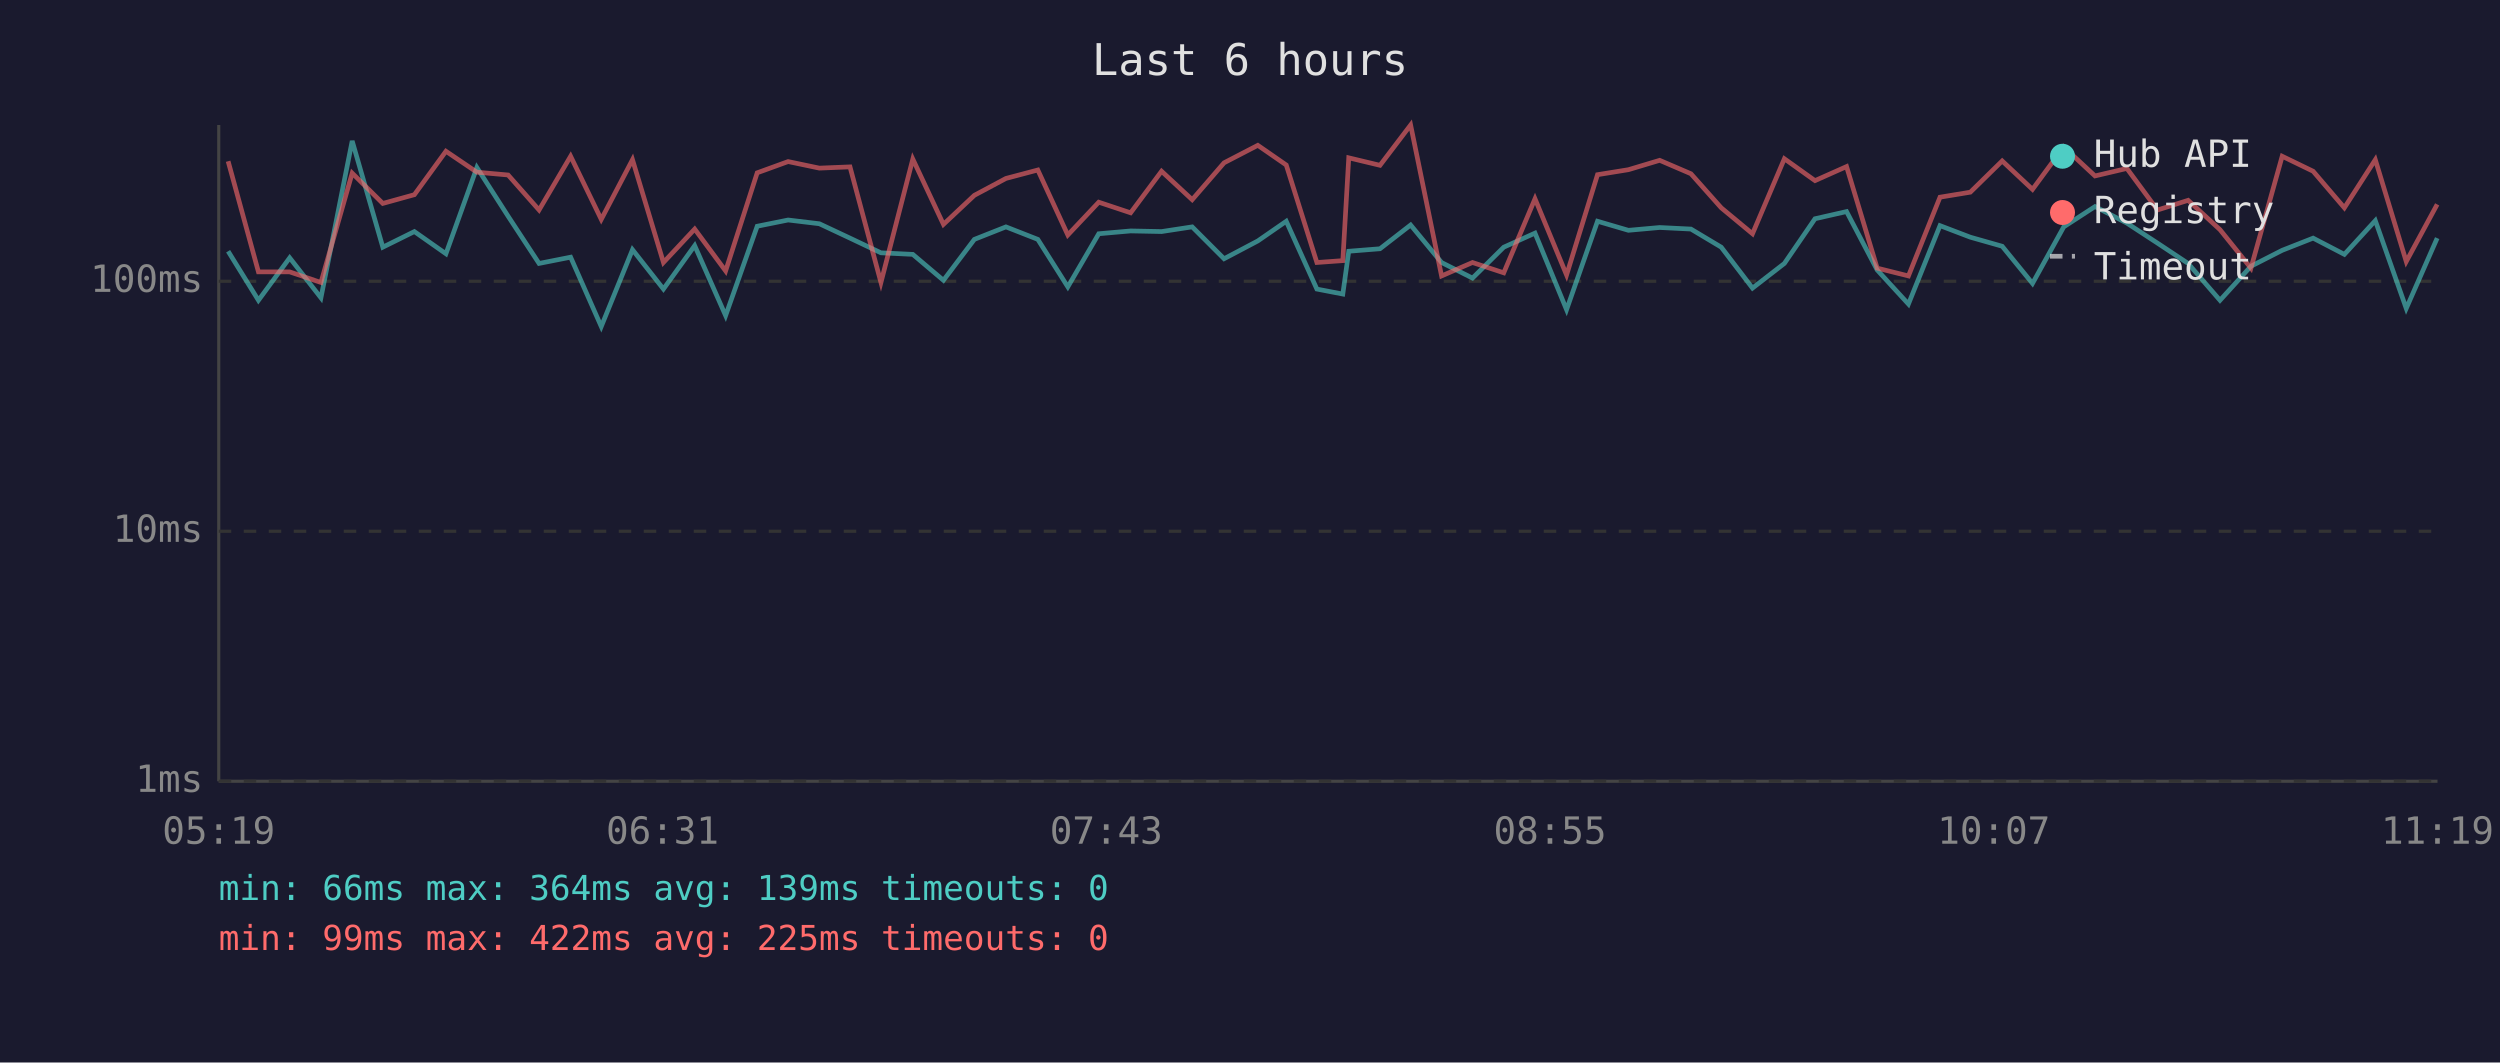
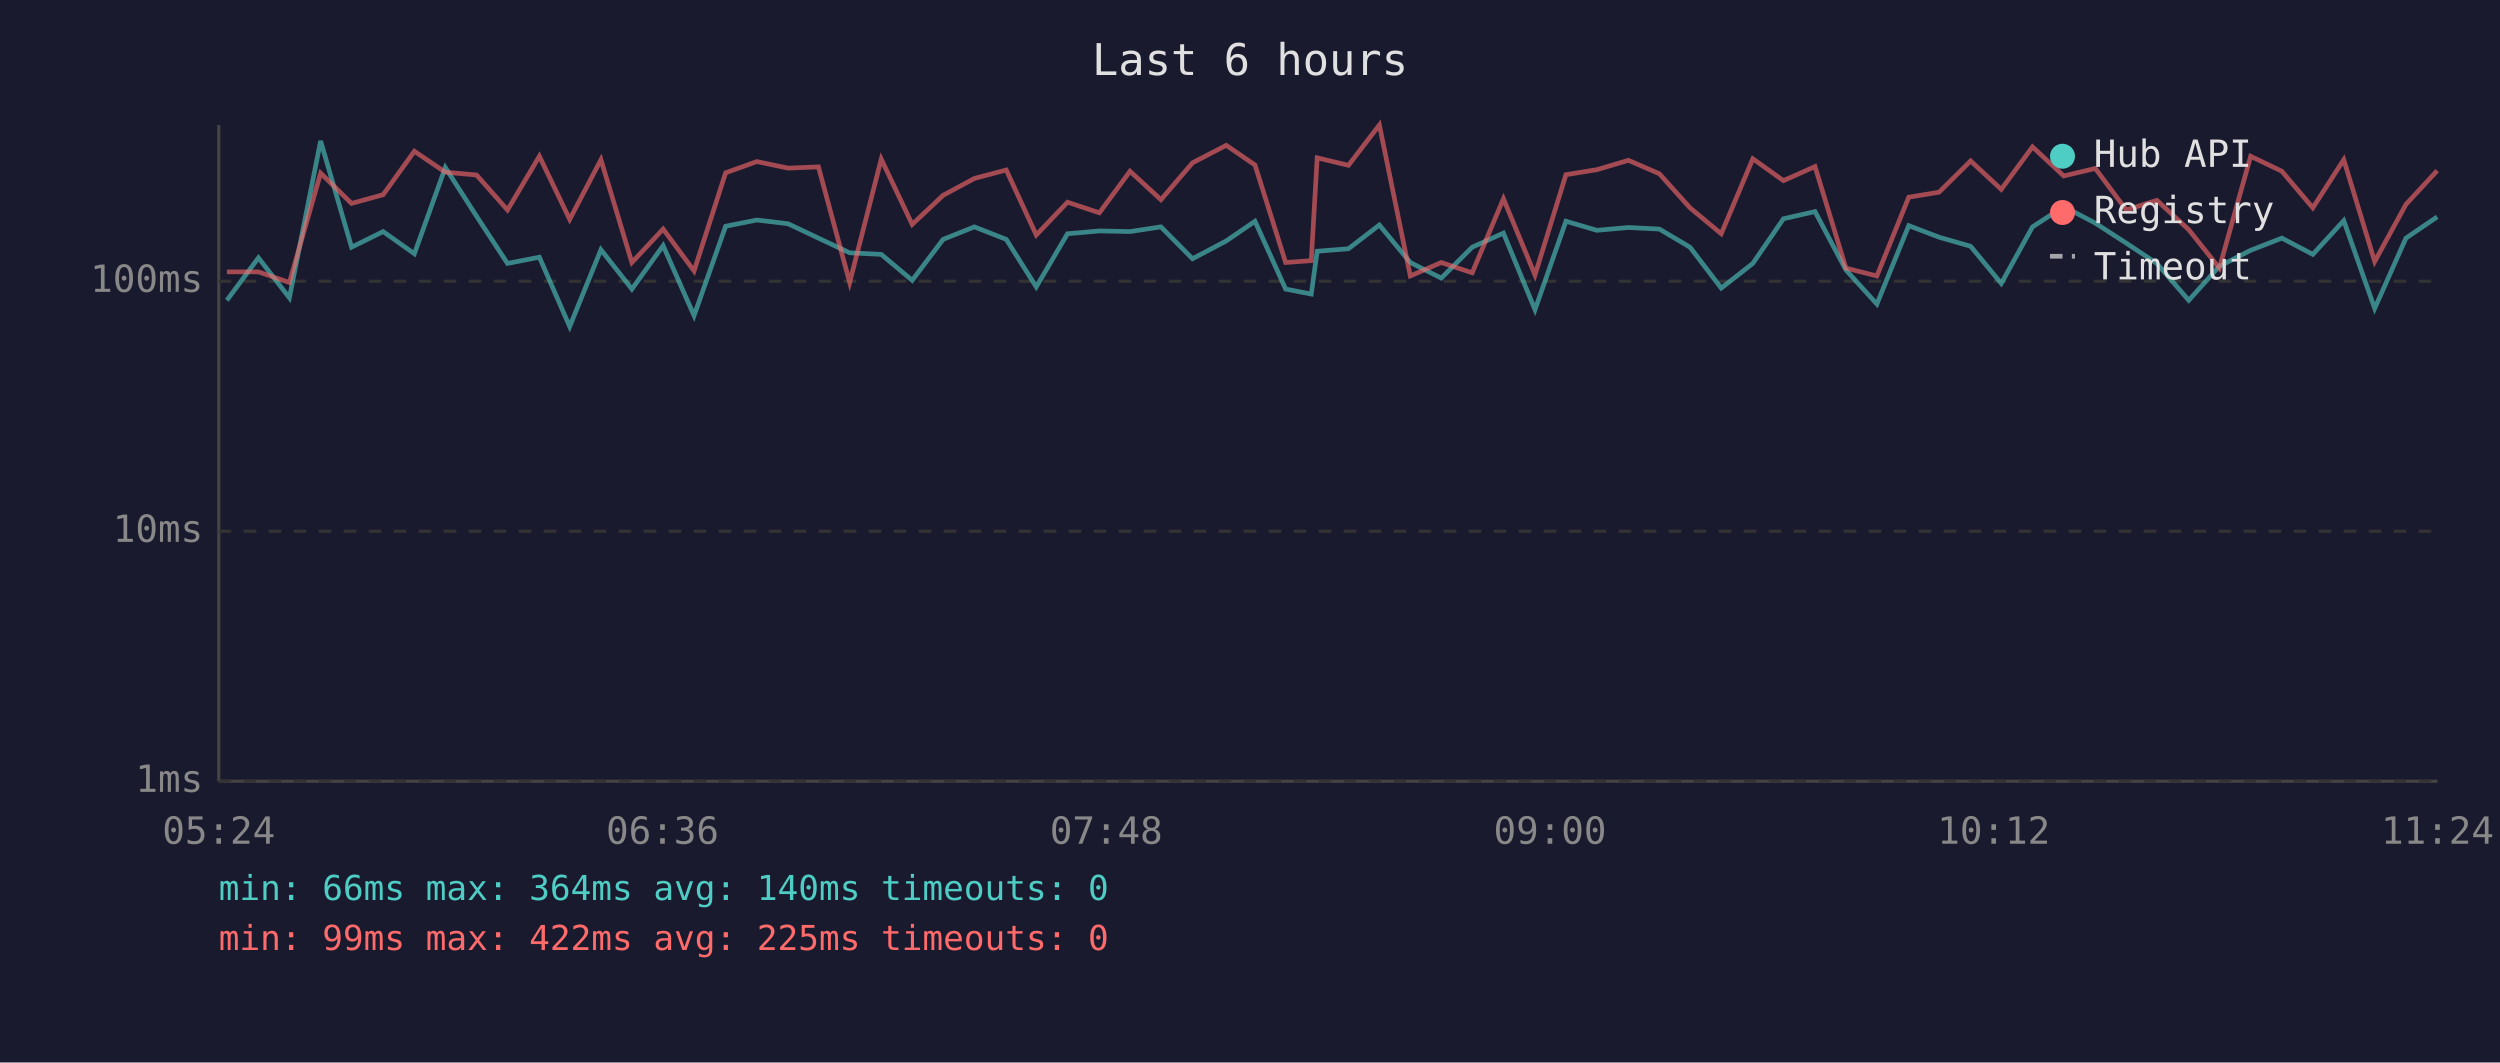
<svg xmlns="http://www.w3.org/2000/svg" viewBox="0 0 800 340" font-family="monospace" font-size="12">
  <rect width="800" height="340" fill="#1a1a2e" />
  <text x="400" y="24" fill="#e0e0e0" font-size="14" text-anchor="middle">Last 6 hours</text>
  <line x1="70" y1="40" x2="70" y2="250" stroke="#444" stroke-width="1" />
  <line x1="70" y1="250" x2="780" y2="250" stroke="#444" stroke-width="1" />
  <line x1="70" y1="250" x2="780" y2="250" stroke="#333" stroke-width="1" stroke-dasharray="4" />
  <text x="65" y="250" fill="#888" text-anchor="end" dominant-baseline="middle">1ms</text>
  <line x1="70" y1="170" x2="780" y2="170" stroke="#333" stroke-width="1" stroke-dasharray="4" />
  <text x="65" y="170" fill="#888" text-anchor="end" dominant-baseline="middle">10ms</text>
  <line x1="70" y1="90" x2="780" y2="90" stroke="#333" stroke-width="1" stroke-dasharray="4" />
  <text x="65" y="90" fill="#888" text-anchor="end" dominant-baseline="middle">100ms</text>
-   <text x="70" y="270" fill="#888" text-anchor="middle">05:19</text>
-   <text x="212" y="270" fill="#888" text-anchor="middle">06:31</text>
-   <text x="354" y="270" fill="#888" text-anchor="middle">07:43</text>
-   <text x="496" y="270" fill="#888" text-anchor="middle">08:55</text>
-   <text x="638" y="270" fill="#888" text-anchor="middle">10:07</text>
-   <text x="780" y="270" fill="#888" text-anchor="middle">11:19</text>
-   <polyline points="73.0,80.4 82.7,96.1 92.7,82.5 102.7,95.3 112.7,45.1 122.5,79.1 132.6,74.1 142.7,81.2 152.6,53.6 162.6,69.2 172.5,84.3 182.6,82.3 192.4,104.5 202.4,79.9 212.3,92.5 222.3,78.6 232.2,101.0 242.3,72.4 252.2,70.4 262.2,71.6 272.0,76.2 281.9,80.9 292.1,81.4 301.9,89.7 311.8,76.6 321.9,72.6 332.1,76.6 341.7,91.8 351.6,74.8 361.8,73.9 371.7,74.1 381.5,72.6 391.7,82.8 402.5,77.1 411.6,70.8 421.4,92.5 429.7,94.1 431.6,80.4 441.6,79.6 451.4,72.0 461.3,84.0 471.2,89.0 481.2,79.1 491.2,74.6 501.3,99.1 511.2,70.8 521.1,73.7 531.1,72.8 541.1,73.3 550.8,79.1 560.8,92.2 571.0,84.3 580.8,70.0 590.9,67.7 600.7,86.4 610.7,97.3 620.8,72.2 630.5,75.9 640.7,78.8 650.4,90.7 660.4,72.6 670.4,66.1 680.6,71.4 690.4,77.8 700.2,84.3 710.4,96.1 720.3,85.2 730.3,80.1 740.2,76.2 750.2,81.4 760.1,70.6 770.0,98.7 779.9,76.2" fill="none" stroke="#4ecdc4" stroke-width="1.5" opacity="0.6" />
-   <polyline points="73.0,51.6 82.7,87.0 92.7,87.0 102.7,90.4 112.7,55.4 122.5,65.1 132.6,62.3 142.7,48.4 152.6,55.1 162.6,56.0 172.5,67.2 182.6,50.0 192.4,70.2 202.4,51.1 212.3,84.0 222.3,73.3 232.2,86.7 242.3,55.3 252.2,51.7 262.2,53.8 272.0,53.4 281.9,90.4 292.1,50.9 301.9,71.8 311.8,62.5 321.9,57.1 332.1,54.4 341.7,75.2 351.6,64.7 361.8,68.1 371.7,54.8 381.5,63.9 391.7,52.1 402.5,46.5 411.6,52.8 421.4,84.0 429.7,83.4 431.6,50.5 441.6,52.9 451.4,40.0 461.3,88.3 471.2,84.0 481.2,87.3 491.2,63.6 501.3,88.0 511.2,55.9 521.1,54.3 531.1,51.3 541.1,55.6 550.8,66.5 560.8,74.8 571.0,50.8 580.8,57.8 590.9,53.3 600.7,85.8 610.7,88.3 620.8,63.1 630.5,61.5 640.7,51.5 650.4,60.6 660.4,47.0 670.4,56.3 680.6,53.9 690.4,67.2 700.2,64.1 710.4,73.5 720.3,85.8 730.3,50.0 740.2,54.8 750.2,66.5 760.1,51.1 770.0,83.7 779.9,65.4" fill="none" stroke="#ff6b6b" stroke-width="1.5" opacity="0.6" />
+   <text x="70" y="270" fill="#888" text-anchor="middle">05:24</text>
+   <text x="212" y="270" fill="#888" text-anchor="middle">06:36</text>
+   <text x="354" y="270" fill="#888" text-anchor="middle">07:48</text>
+   <text x="496" y="270" fill="#888" text-anchor="middle">09:00</text>
+   <text x="638" y="270" fill="#888" text-anchor="middle">10:12</text>
+   <text x="780" y="270" fill="#888" text-anchor="middle">11:24</text>
+   <polyline points="72.6,96.1 82.7,82.5 92.6,95.3 102.6,45.1 112.5,79.1 122.6,74.1 132.6,81.2 142.5,53.6 152.5,69.2 162.4,84.3 172.6,82.3 182.3,104.5 192.3,79.9 202.2,92.5 212.2,78.6 222.1,101.0 232.2,72.4 242.2,70.4 252.2,71.6 261.9,76.2 271.9,80.9 282.0,81.4 291.9,89.7 301.8,76.6 311.8,72.6 322.0,76.6 331.6,91.8 341.6,74.8 351.8,73.9 361.6,74.1 371.5,72.6 381.6,82.8 392.4,77.1 401.6,70.8 411.4,92.5 419.6,94.1 421.5,80.4 431.5,79.6 441.4,72.0 451.3,84.0 461.2,89.0 471.1,79.1 481.1,74.6 491.2,99.1 501.1,70.8 511.0,73.7 521.1,72.8 531.0,73.3 540.8,79.1 550.8,92.2 560.9,84.3 570.7,70.0 580.8,67.7 590.7,86.4 600.6,97.3 610.8,72.2 620.5,75.9 630.6,78.8 640.4,90.7 650.4,72.6 660.4,66.1 670.5,71.4 680.4,77.8 690.2,84.3 700.4,96.1 710.2,85.2 720.2,80.1 730.2,76.2 740.1,81.4 750.0,70.6 759.9,98.7 769.9,76.2 779.9,69.4" fill="none" stroke="#4ecdc4" stroke-width="1.5" opacity="0.6" />
+   <polyline points="72.6,87.0 82.7,87.0 92.6,90.4 102.6,55.4 112.5,65.1 122.6,62.3 132.6,48.4 142.5,55.1 152.5,56.0 162.4,67.2 172.6,50.0 182.3,70.2 192.3,51.1 202.2,84.0 212.2,73.3 222.1,86.7 232.2,55.3 242.2,51.7 252.2,53.8 261.9,53.4 271.9,90.4 282.0,50.9 291.9,71.8 301.8,62.5 311.8,57.1 322.0,54.4 331.6,75.2 341.6,64.7 351.8,68.1 361.6,54.8 371.5,63.9 381.6,52.1 392.4,46.5 401.6,52.8 411.4,84.0 419.6,83.4 421.5,50.5 431.5,52.9 441.4,40.0 451.3,88.3 461.2,84.0 471.1,87.3 481.1,63.6 491.2,88.0 501.1,55.9 511.0,54.3 521.1,51.3 531.0,55.6 540.8,66.5 550.8,74.8 560.9,50.8 570.7,57.8 580.8,53.3 590.7,85.8 600.6,88.3 610.8,63.1 620.5,61.5 630.6,51.5 640.4,60.6 650.4,47.0 660.4,56.3 670.5,53.9 680.4,67.2 690.2,64.1 700.4,73.5 710.2,85.8 720.2,50.0 730.2,54.8 740.1,66.5 750.0,51.1 759.9,83.7 769.9,65.4 779.9,54.6" fill="none" stroke="#ff6b6b" stroke-width="1.5" opacity="0.6" />
  <circle cx="660" cy="50" r="4" fill="#4ecdc4" />
  <text x="670" y="50" fill="#e0e0e0" dominant-baseline="middle">Hub API</text>
  <circle cx="660" cy="68" r="4" fill="#ff6b6b" />
  <text x="670" y="68" fill="#e0e0e0" dominant-baseline="middle">Registry</text>
  <line x1="656" y1="82" x2="664" y2="82" stroke="#e0e0e0" stroke-width="1.5" stroke-dasharray="4,3" opacity="0.7" />
  <text x="670" y="86" fill="#e0e0e0" dominant-baseline="middle">Timeout</text>
-   <text x="70" y="288" fill="#4ecdc4" font-size="11">min: 66ms  max: 364ms  avg: 139ms  timeouts: 0</text>
+   <text x="70" y="288" fill="#4ecdc4" font-size="11">min: 66ms  max: 364ms  avg: 140ms  timeouts: 0</text>
  <text x="70" y="304" fill="#ff6b6b" font-size="11">min: 99ms  max: 422ms  avg: 225ms  timeouts: 0</text>
</svg>
